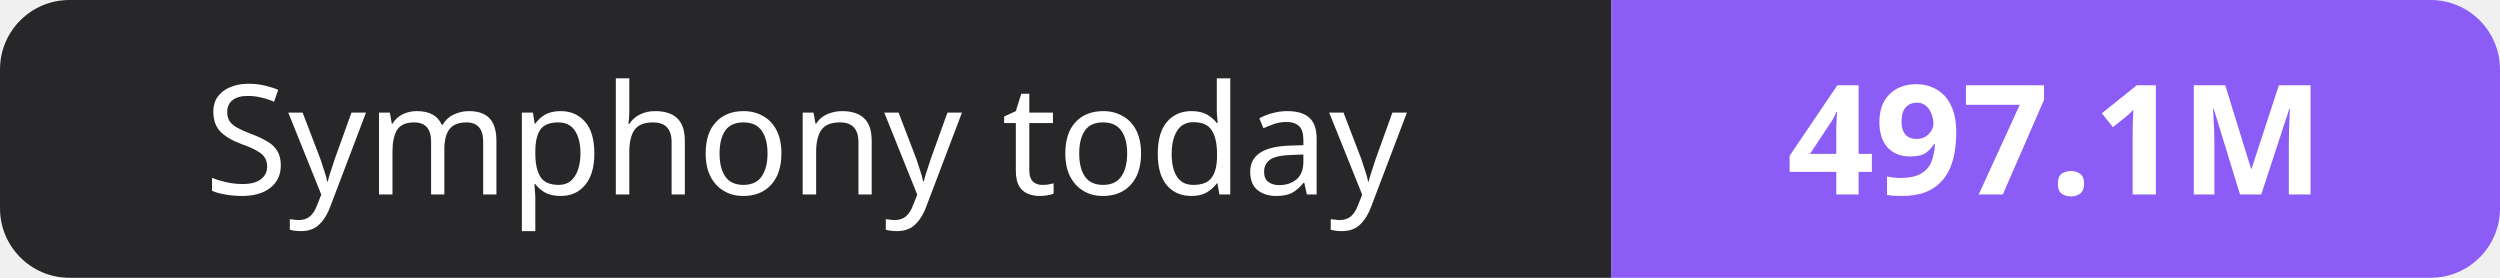
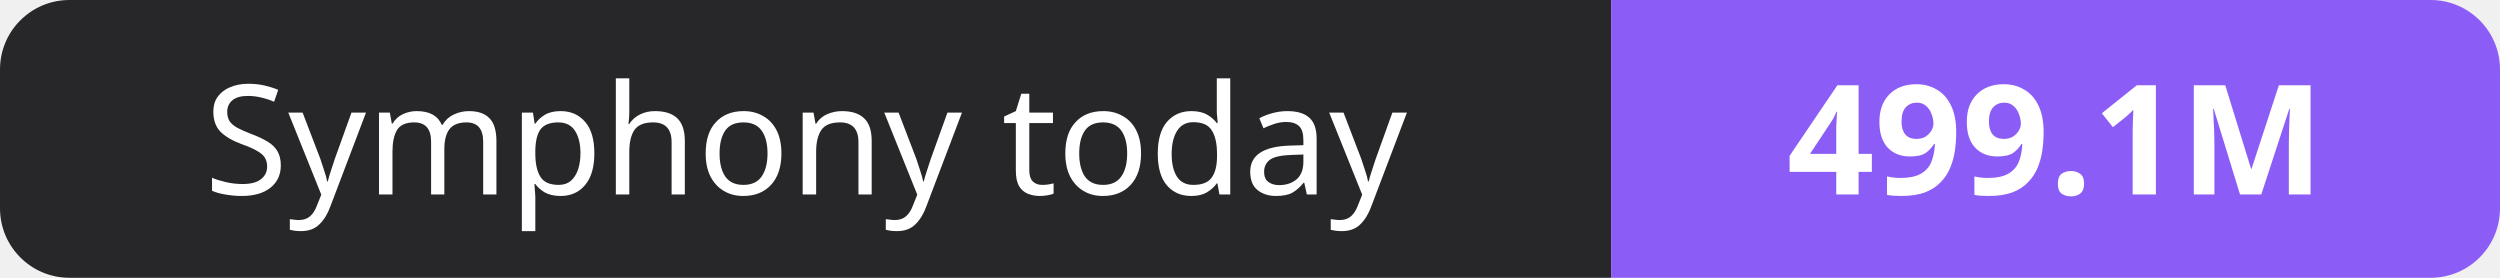
- <svg xmlns="http://www.w3.org/2000/svg" width="180" height="20" role="img" aria-label="Symphony today: 497.1M">
+ <svg xmlns="http://www.w3.org/2000/svg" width="180" height="20" role="img" aria-label="Symphony today: 499.1M">
  <clipPath id="r">
    <rect width="180" height="20" rx="5" fill="#fff" />
  </clipPath>
  <g clip-path="url(#r)">
    <rect width="116" height="20" fill="#27272a" />
    <rect x="116" width="64" height="20" fill="#8b5cf6" />
  </g>
  <g fill="#fff" text-anchor="middle" font-family="Verdana,Geneva,sans-serif" font-size="11">
    <text x="58.0" y="14">Symphony today</text>
-     <text x="148.0" y="14" font-weight="700">497.1M</text>
+     <text x="148.0" y="14" font-weight="700">499.1M</text>
  </g>
</svg>
